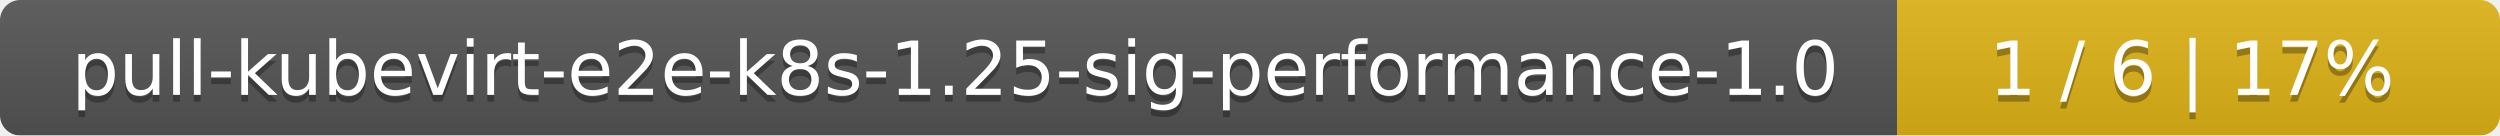
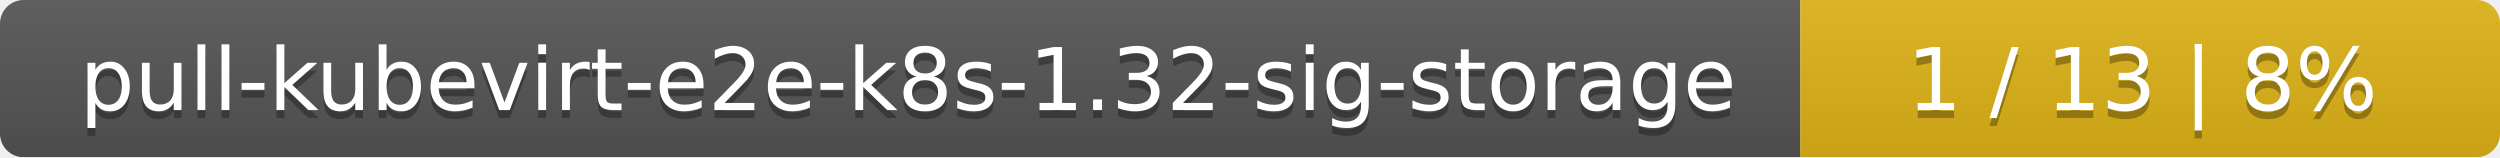
- <svg xmlns="http://www.w3.org/2000/svg" width="369" height="20">
+ <svg xmlns="http://www.w3.org/2000/svg" width="318" height="20">
  <linearGradient id="smooth" x2="0" y2="100%">
    <stop offset="0" stop-color="#bbb" stop-opacity=".1" />
    <stop offset="1" stop-opacity=".1" />
  </linearGradient>
  <mask id="round">
-     <rect width="369" height="20" rx="3" fill="#fff" />
+     <rect width="318" height="20" rx="3" fill="#fff" />
  </mask>
  <g mask="url(#round)">
-     <rect width="280" height="20" fill="#555" />
-     <rect x="280" width="89" height="20" fill="#dfb317" />
-     <rect width="369" height="20" fill="url(#smooth)" />
+     <rect width="229" height="20" fill="#555" />
+     <rect x="229" width="89" height="20" fill="#dfb317" />
+     <rect width="318" height="20" fill="url(#smooth)" />
  </g>
  <g fill="#fff" text-anchor="middle" font-family="DejaVu Sans,Verdana,Geneva,sans-serif" font-size="11">
-     <text x="141" y="15" fill="#010101" fill-opacity=".3">pull-kubevirt-e2e-k8s-1.25-sig-performance-1.0</text>
-     <text x="141" y="14">pull-kubevirt-e2e-k8s-1.25-sig-performance-1.0</text>
-     <text x="323.5" y="15" fill="#010101" fill-opacity=".3">1 / 6    |    17%</text>
-     <text x="323.5" y="14">1 / 6    |    17%</text>
+     <text x="115.5" y="15" fill="#010101" fill-opacity=".3">pull-kubevirt-e2e-k8s-1.32-sig-storage</text>
+     <text x="115.5" y="14">pull-kubevirt-e2e-k8s-1.32-sig-storage</text>
+     <text x="272.5" y="15" fill="#010101" fill-opacity=".3">1 / 13    |    8%</text>
+     <text x="272.5" y="14">1 / 13    |    8%</text>
  </g>
</svg>
